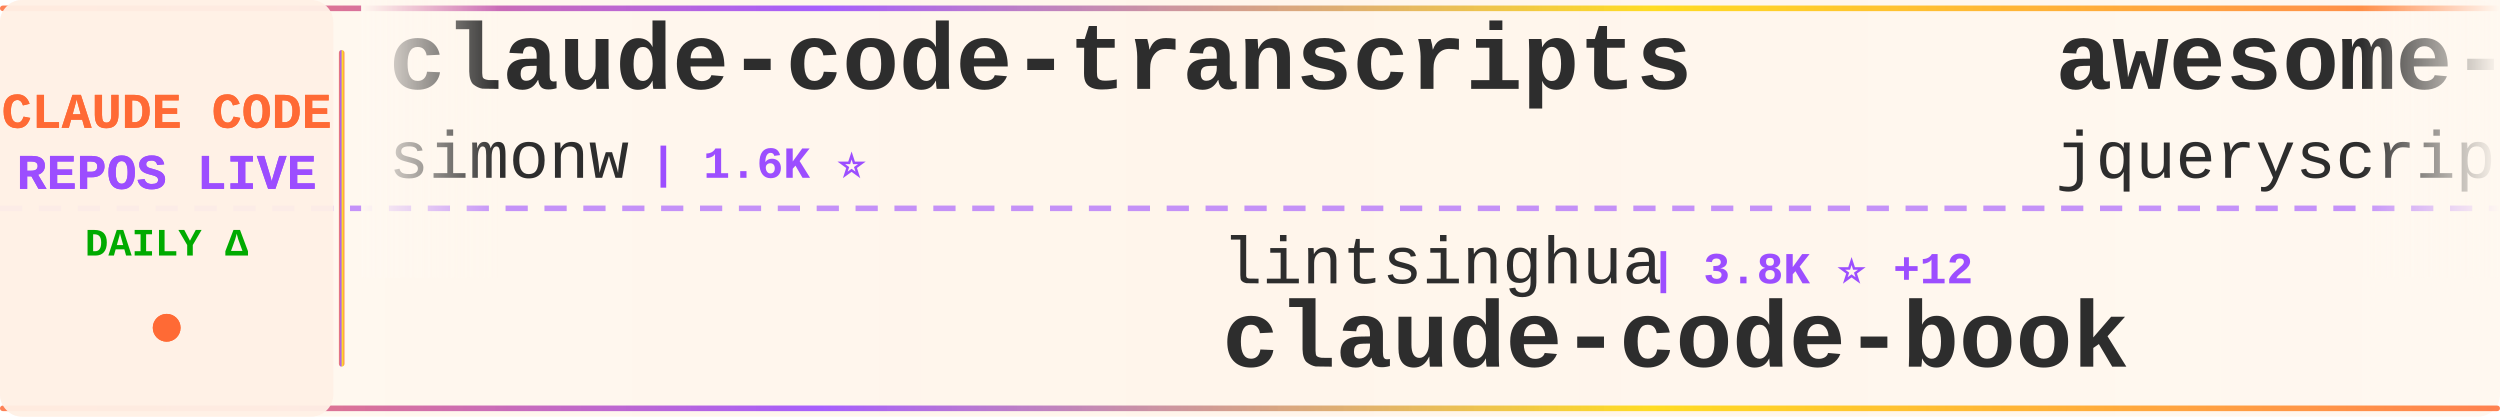
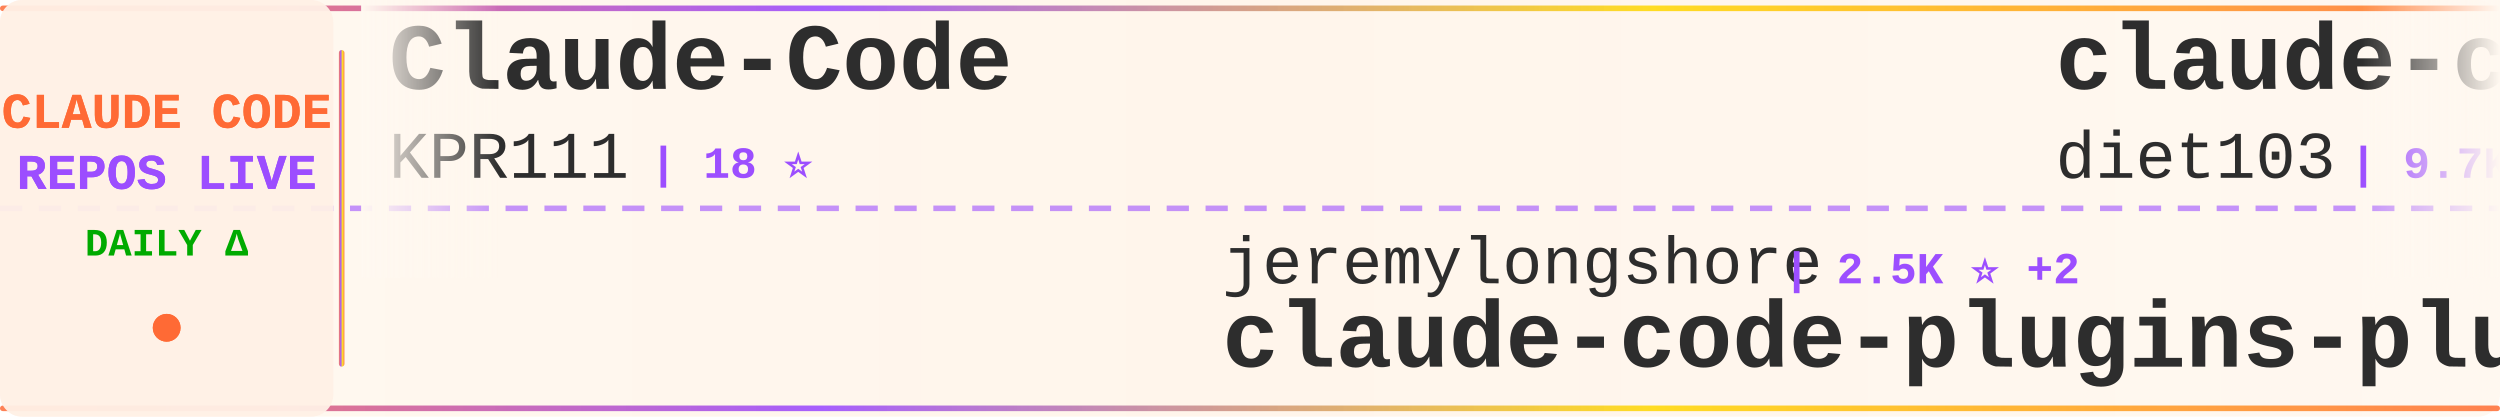
<svg xmlns="http://www.w3.org/2000/svg" width="900" height="150">
  <defs>
    <linearGradient id="tickerBg" x1="0%" y1="0%" x2="100%" y2="0%">
      <stop offset="0%" style="stop-color:#fff8f0;stop-opacity:0.98" />
      <stop offset="50%" style="stop-color:#fff5eb;stop-opacity:1" />
      <stop offset="100%" style="stop-color:#fff8f0;stop-opacity:0.98" />
    </linearGradient>
    <linearGradient id="borderGrad" x1="0%" y1="0%" x2="100%" y2="0%">
      <stop offset="0%" style="stop-color:#FF6B35;stop-opacity:0.85">
        <animate attributeName="stop-opacity" values="0.85;1;0.85" dur="2s" repeatCount="indefinite" />
      </stop>
      <stop offset="33%" style="stop-color:#9C4EFF;stop-opacity:0.9">
        <animate attributeName="stop-opacity" values="0.9;1;0.9" dur="2.2s" repeatCount="indefinite" />
      </stop>
      <stop offset="66%" style="stop-color:#FFD700;stop-opacity:0.85">
        <animate attributeName="stop-opacity" values="0.85;1;0.85" dur="1.8s" repeatCount="indefinite" />
      </stop>
      <stop offset="100%" style="stop-color:#FF6B35;stop-opacity:0.85">
        <animate attributeName="stop-opacity" values="0.85;1;0.85" dur="2s" repeatCount="indefinite" />
      </stop>
    </linearGradient>
    <filter id="textGlow">
      <feGaussianBlur stdDeviation="0.15" result="coloredBlur" />
      <feMerge>
        <feMergeNode in="coloredBlur" />
        <feMergeNode in="SourceGraphic" />
      </feMerge>
    </filter>
    <filter id="metricGlow">
      <feGaussianBlur stdDeviation="0.2" result="coloredBlur" />
      <feMerge>
        <feMergeNode in="coloredBlur" />
        <feMergeNode in="SourceGraphic" />
      </feMerge>
    </filter>
    <linearGradient id="leftFade" x1="0%" y1="0%" x2="100%" y2="0%">
      <stop offset="0%" style="stop-color:#fff8f0;stop-opacity:1" />
      <stop offset="100%" style="stop-color:#fff8f0;stop-opacity:0" />
    </linearGradient>
    <linearGradient id="rightFade" x1="0%" y1="0%" x2="100%" y2="0%">
      <stop offset="0%" style="stop-color:#fff8f0;stop-opacity:0" />
      <stop offset="100%" style="stop-color:#fff8f0;stop-opacity:1" />
    </linearGradient>
  </defs>
  <rect width="900" height="150" fill="url(#tickerBg)" rx="8" />
  <rect x="0" y="2" width="900" height="2" fill="url(#borderGrad)" rx="1" />
  <rect x="0" y="146" width="900" height="2" fill="url(#borderGrad)" rx="1" />
  <line x1="0" y1="75" x2="900" y2="75" stroke="#9C4EFF" stroke-width="2" stroke-dasharray="8 6" opacity="0.6" />
  <rect x="0" y="0" width="120" height="150" fill="#fff0e6" opacity="0.95" rx="8" />
  <text x="60" y="46" font-family="'Courier New', monospace" font-size="18" font-weight="bold" fill="#FF6B35" text-anchor="middle" filter="url(#textGlow)">
    CLAUDE CODE
  </text>
  <text x="60" y="68" font-family="'Courier New', monospace" font-size="18" font-weight="bold" fill="#9C4EFF" text-anchor="middle" filter="url(#textGlow)">
    REPOS LIVE
  </text>
  <text x="60" y="92" font-family="'Courier New', monospace" font-size="14" font-weight="bold" fill="#00aa00" text-anchor="middle">
    DAILY Δ
  </text>
  <circle cx="60" cy="118" r="5" fill="#FF6B35" filter="url(#metricGlow)">
    <animate attributeName="r" values="4;6;4" dur="1.5s" repeatCount="indefinite" />
    <animate attributeName="opacity" values="0.6;1;0.6" dur="1.5s" repeatCount="indefinite" />
  </circle>
  <rect x="122" y="18" width="2" height="114" fill="url(#borderGrad)" rx="1" />
  <clipPath id="tickerClip">
    <rect x="130" y="0" width="770" height="150" />
  </clipPath>
  <g clip-path="url(#tickerClip)">
    <g id="tickerItems">
      <animateTransform attributeName="transform" attributeType="XML" type="translate" from="0 0" to="-3000 0" dur="54s" repeatCount="indefinite" />
      <g transform="translate(0, 0)">
-         <text x="140" y="32" font-family="'Courier New', monospace" font-size="34" font-weight="bold" fill="#2d2d2d">claude-code-transcripts</text>
-         <text x="140" y="64" font-family="'Courier New', monospace" font-size="24" font-weight="normal" fill="#2d2d2d" opacity="1.0">simonw</text>
-         <text x="234" y="64" font-family="'Courier New', monospace" font-size="16" font-weight="bold" fill="#9C4EFF"> | 1.6K ⭐</text>
+         <text x="140" y="32" font-family="'Courier New', monospace" font-size="34" font-weight="bold" fill="#2d2d2d">Claude-Code</text>
+         <text x="140" y="64" font-family="'Courier New', monospace" font-size="24" font-weight="normal" fill="#2d2d2d" opacity="1.0">KPR111</text>
+         <text x="234" y="64" font-family="'Courier New', monospace" font-size="16" font-weight="bold" fill="#9C4EFF"> | 18 ⭐</text>
      </g>
      <g transform="translate(300, 0)">
-         <text x="140" y="102" font-family="'Courier New', monospace" font-size="24" font-weight="normal" fill="#2d2d2d" opacity="1.0">lintsinghua</text>
-         <text x="294" y="102" font-family="'Courier New', monospace" font-size="16" font-weight="bold" fill="#9C4EFF"> | 3.8K ⭐ +12</text>
-         <text x="140" y="132" font-family="'Courier New', monospace" font-size="34" font-weight="bold" fill="#2d2d2d">claude-code-book</text>
+         <text x="140" y="102" font-family="'Courier New', monospace" font-size="24" font-weight="normal" fill="#2d2d2d" opacity="1.0">jeremylongshore</text>
+         <text x="342" y="102" font-family="'Courier New', monospace" font-size="16" font-weight="bold" fill="#9C4EFF"> | 2.5K ⭐ +2</text>
+         <text x="140" y="132" font-family="'Courier New', monospace" font-size="34" font-weight="bold" fill="#2d2d2d">claude-code-plugins-plus...</text>
      </g>
      <g transform="translate(600, 0)">
-         <text x="140" y="32" font-family="'Courier New', monospace" font-size="34" font-weight="bold" fill="#2d2d2d">awesome-claude-code</text>
-         <text x="140" y="64" font-family="'Courier New', monospace" font-size="24" font-weight="normal" fill="#2d2d2d" opacity="1.0">jqueryscript</text>
-         <text x="306" y="64" font-family="'Courier New', monospace" font-size="16" font-weight="bold" fill="#9C4EFF"> | 453 ⭐ +5</text>
+         <text x="140" y="32" font-family="'Courier New', monospace" font-size="34" font-weight="bold" fill="#2d2d2d">claude-code-infrastructu...</text>
+         <text x="140" y="64" font-family="'Courier New', monospace" font-size="24" font-weight="normal" fill="#2d2d2d" opacity="1.0">diet103</text>
+         <text x="246" y="64" font-family="'Courier New', monospace" font-size="16" font-weight="bold" fill="#9C4EFF"> | 9.7K ⭐ +4</text>
      </g>
      <g transform="translate(900, 0)">
-         <text x="140" y="102" font-family="'Courier New', monospace" font-size="24" font-weight="normal" fill="#2d2d2d" opacity="1.0">alejandrobalderas</text>
-         <text x="366" y="102" font-family="'Courier New', monospace" font-size="16" font-weight="bold" fill="#9C4EFF"> | 2.4K ⭐ +8</text>
-         <text x="140" y="132" font-family="'Courier New', monospace" font-size="34" font-weight="bold" fill="#2d2d2d">claude-code-from-source</text>
+         <text x="140" y="102" font-family="'Courier New', monospace" font-size="24" font-weight="normal" fill="#2d2d2d" opacity="1.0">multica-ai</text>
+         <text x="282" y="102" font-family="'Courier New', monospace" font-size="16" font-weight="bold" fill="#9C4EFF"> | 186.0K ⭐ +887</text>
+         <text x="140" y="132" font-family="'Courier New', monospace" font-size="34" font-weight="bold" fill="#2d2d2d">andrej-karpathy-skills</text>
      </g>
      <g transform="translate(1200, 0)">
-         <text x="140" y="32" font-family="'Courier New', monospace" font-size="34" font-weight="bold" fill="#2d2d2d">ralph-claude-code</text>
-         <text x="140" y="64" font-family="'Courier New', monospace" font-size="24" font-weight="normal" fill="#2d2d2d" opacity="1.0">frankbria</text>
-         <text x="270" y="64" font-family="'Courier New', monospace" font-size="16" font-weight="bold" fill="#9C4EFF"> | 9.5K ⭐ +5</text>
+         <text x="140" y="32" font-family="'Courier New', monospace" font-size="34" font-weight="bold" fill="#2d2d2d">awesome-claude-code-tool...</text>
+         <text x="140" y="64" font-family="'Courier New', monospace" font-size="24" font-weight="normal" fill="#2d2d2d" opacity="1.0">rohitg00</text>
+         <text x="258" y="64" font-family="'Courier New', monospace" font-size="16" font-weight="bold" fill="#9C4EFF"> | 2.2K ⭐ +8</text>
      </g>
      <g transform="translate(1500, 0)">
-         <text x="140" y="102" font-family="'Courier New', monospace" font-size="24" font-weight="normal" fill="#2d2d2d" opacity="1.0">ding113</text>
-         <text x="246" y="102" font-family="'Courier New', monospace" font-size="16" font-weight="bold" fill="#9C4EFF"> | 3.2K ⭐ +11</text>
-         <text x="140" y="132" font-family="'Courier New', monospace" font-size="34" font-weight="bold" fill="#2d2d2d">claude-code-hub</text>
+         <text x="140" y="102" font-family="'Courier New', monospace" font-size="24" font-weight="normal" fill="#2d2d2d" opacity="1.0">guanshan</text>
+         <text x="258" y="102" font-family="'Courier New', monospace" font-size="16" font-weight="bold" fill="#9C4EFF"> | 61 ⭐</text>
+         <text x="140" y="132" font-family="'Courier New', monospace" font-size="34" font-weight="bold" fill="#2d2d2d">ClaudeCode</text>
      </g>
      <g transform="translate(1800, 0)">
-         <text x="140" y="32" font-family="'Courier New', monospace" font-size="34" font-weight="bold" fill="#2d2d2d">Auto-claude-code-researc...</text>
-         <text x="140" y="64" font-family="'Courier New', monospace" font-size="24" font-weight="normal" fill="#2d2d2d" opacity="1.0">wanshuiyin</text>
-         <text x="282" y="64" font-family="'Courier New', monospace" font-size="16" font-weight="bold" fill="#9C4EFF"> | 12.9K ⭐ +48</text>
+         <text x="140" y="32" font-family="'Courier New', monospace" font-size="34" font-weight="bold" fill="#2d2d2d">claude-code-prompts</text>
+         <text x="140" y="64" font-family="'Courier New', monospace" font-size="24" font-weight="normal" fill="#2d2d2d" opacity="1.0">repowise-dev</text>
+         <text x="306" y="64" font-family="'Courier New', monospace" font-size="16" font-weight="bold" fill="#9C4EFF"> | 1.1K ⭐ +1</text>
      </g>
      <g transform="translate(2100, 0)">
-         <text x="140" y="102" font-family="'Courier New', monospace" font-size="24" font-weight="normal" fill="#2d2d2d" opacity="1.0">zebbern</text>
-         <text x="246" y="102" font-family="'Courier New', monospace" font-size="16" font-weight="bold" fill="#9C4EFF"> | 4.4K ⭐ +4</text>
-         <text x="140" y="132" font-family="'Courier New', monospace" font-size="34" font-weight="bold" fill="#2d2d2d">claude-code-guide</text>
+         <text x="140" y="102" font-family="'Courier New', monospace" font-size="24" font-weight="normal" fill="#2d2d2d" opacity="1.0">Windy3f3f3f3f</text>
+         <text x="318" y="102" font-family="'Courier New', monospace" font-size="16" font-weight="bold" fill="#9C4EFF"> | 2.0K ⭐ +145</text>
+         <text x="140" y="132" font-family="'Courier New', monospace" font-size="34" font-weight="bold" fill="#2d2d2d">claude-code-from-scratch</text>
      </g>
      <g transform="translate(2400, 0)">
-         <text x="140" y="32" font-family="'Courier New', monospace" font-size="34" font-weight="bold" fill="#2d2d2d">claude-code-video-toolki...</text>
-         <text x="140" y="64" font-family="'Courier New', monospace" font-size="24" font-weight="normal" fill="#2d2d2d" opacity="1.0">digitalsamba</text>
-         <text x="306" y="64" font-family="'Courier New', monospace" font-size="16" font-weight="bold" fill="#9C4EFF"> | 1.6K ⭐ +5</text>
+         <text x="140" y="32" font-family="'Courier New', monospace" font-size="34" font-weight="bold" fill="#2d2d2d">claude-code-tips</text>
+         <text x="140" y="64" font-family="'Courier New', monospace" font-size="24" font-weight="normal" fill="#2d2d2d" opacity="1.0">ykdojo</text>
+         <text x="234" y="64" font-family="'Courier New', monospace" font-size="16" font-weight="bold" fill="#9C4EFF"> | 9.0K ⭐ +7</text>
      </g>
      <g transform="translate(2700, 0)">
-         <text x="140" y="102" font-family="'Courier New', monospace" font-size="24" font-weight="normal" fill="#2d2d2d" opacity="1.0">fuergaosi233</text>
-         <text x="306" y="102" font-family="'Courier New', monospace" font-size="16" font-weight="bold" fill="#9C4EFF"> | 2.7K ⭐ +1</text>
-         <text x="140" y="132" font-family="'Courier New', monospace" font-size="34" font-weight="bold" fill="#2d2d2d">claude-code-proxy</text>
+         <text x="140" y="102" font-family="'Courier New', monospace" font-size="24" font-weight="normal" fill="#2d2d2d" opacity="1.0">shanraisshan</text>
+         <text x="306" y="102" font-family="'Courier New', monospace" font-size="16" font-weight="bold" fill="#9C4EFF"> | 61.8K ⭐ +105</text>
+         <text x="140" y="132" font-family="'Courier New', monospace" font-size="34" font-weight="bold" fill="#2d2d2d">claude-code-best-practic...</text>
      </g>
      <g transform="translate(3000, 0)">
-         <text x="140" y="32" font-family="'Courier New', monospace" font-size="34" font-weight="bold" fill="#2d2d2d">claude-code-transcripts</text>
-         <text x="140" y="64" font-family="'Courier New', monospace" font-size="24" font-weight="normal" fill="#2d2d2d" opacity="1.0">simonw</text>
-         <text x="234" y="64" font-family="'Courier New', monospace" font-size="16" font-weight="bold" fill="#9C4EFF"> | 1.6K ⭐</text>
+         <text x="140" y="32" font-family="'Courier New', monospace" font-size="34" font-weight="bold" fill="#2d2d2d">Claude-Code</text>
+         <text x="140" y="64" font-family="'Courier New', monospace" font-size="24" font-weight="normal" fill="#2d2d2d" opacity="1.0">KPR111</text>
+         <text x="234" y="64" font-family="'Courier New', monospace" font-size="16" font-weight="bold" fill="#9C4EFF"> | 18 ⭐</text>
      </g>
      <g transform="translate(3300, 0)">
-         <text x="140" y="102" font-family="'Courier New', monospace" font-size="24" font-weight="normal" fill="#2d2d2d" opacity="1.0">lintsinghua</text>
-         <text x="294" y="102" font-family="'Courier New', monospace" font-size="16" font-weight="bold" fill="#9C4EFF"> | 3.8K ⭐ +12</text>
-         <text x="140" y="132" font-family="'Courier New', monospace" font-size="34" font-weight="bold" fill="#2d2d2d">claude-code-book</text>
+         <text x="140" y="102" font-family="'Courier New', monospace" font-size="24" font-weight="normal" fill="#2d2d2d" opacity="1.0">jeremylongshore</text>
+         <text x="342" y="102" font-family="'Courier New', monospace" font-size="16" font-weight="bold" fill="#9C4EFF"> | 2.5K ⭐ +2</text>
+         <text x="140" y="132" font-family="'Courier New', monospace" font-size="34" font-weight="bold" fill="#2d2d2d">claude-code-plugins-plus...</text>
      </g>
      <g transform="translate(3600, 0)">
-         <text x="140" y="32" font-family="'Courier New', monospace" font-size="34" font-weight="bold" fill="#2d2d2d">awesome-claude-code</text>
-         <text x="140" y="64" font-family="'Courier New', monospace" font-size="24" font-weight="normal" fill="#2d2d2d" opacity="1.0">jqueryscript</text>
-         <text x="306" y="64" font-family="'Courier New', monospace" font-size="16" font-weight="bold" fill="#9C4EFF"> | 453 ⭐ +5</text>
+         <text x="140" y="32" font-family="'Courier New', monospace" font-size="34" font-weight="bold" fill="#2d2d2d">claude-code-infrastructu...</text>
+         <text x="140" y="64" font-family="'Courier New', monospace" font-size="24" font-weight="normal" fill="#2d2d2d" opacity="1.0">diet103</text>
+         <text x="246" y="64" font-family="'Courier New', monospace" font-size="16" font-weight="bold" fill="#9C4EFF"> | 9.7K ⭐ +4</text>
      </g>
      <g transform="translate(3900, 0)">
-         <text x="140" y="102" font-family="'Courier New', monospace" font-size="24" font-weight="normal" fill="#2d2d2d" opacity="1.0">alejandrobalderas</text>
-         <text x="366" y="102" font-family="'Courier New', monospace" font-size="16" font-weight="bold" fill="#9C4EFF"> | 2.4K ⭐ +8</text>
-         <text x="140" y="132" font-family="'Courier New', monospace" font-size="34" font-weight="bold" fill="#2d2d2d">claude-code-from-source</text>
+         <text x="140" y="102" font-family="'Courier New', monospace" font-size="24" font-weight="normal" fill="#2d2d2d" opacity="1.0">multica-ai</text>
+         <text x="282" y="102" font-family="'Courier New', monospace" font-size="16" font-weight="bold" fill="#9C4EFF"> | 186.0K ⭐ +887</text>
+         <text x="140" y="132" font-family="'Courier New', monospace" font-size="34" font-weight="bold" fill="#2d2d2d">andrej-karpathy-skills</text>
      </g>
    </g>
  </g>
  <rect x="130" y="0" width="50" height="100" fill="url(#leftFade)" />
  <rect x="850" y="0" width="50" height="100" fill="url(#rightFade)" />
</svg>
